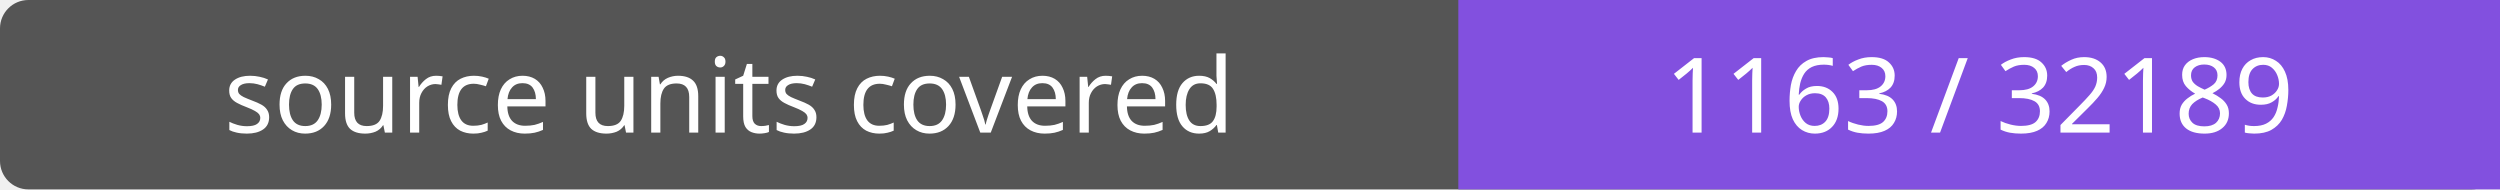
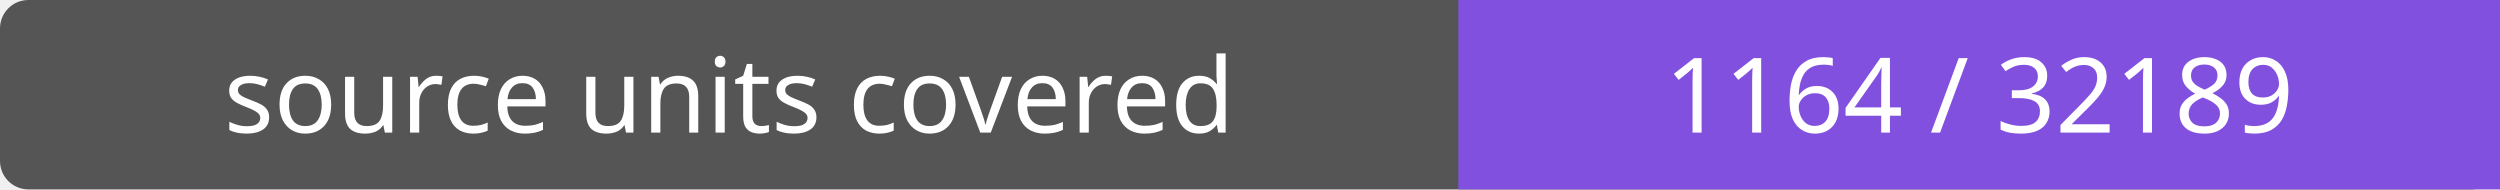
- <svg xmlns="http://www.w3.org/2000/svg" width="264" height="20" role="img" aria-label="source units covered: 1163 / 32189">
+ <svg xmlns="http://www.w3.org/2000/svg" width="264" height="20" role="img" aria-label="source units covered: 1164 / 32189">
  <rect width="264" height="20" rx="3" fill="#555" />
  <path fill="#8250df" d="M154 0h110v20H154z" />
  <g fill="#fff" text-anchor="middle" font-family="Verdana,sans-serif" font-size="11">
    <text x="77.0" y="14">source units covered</text>
-     <text x="209.0" y="14">1163 / 32189</text>
+     <text x="209.0" y="14">1164 / 32189</text>
  </g>
</svg>
